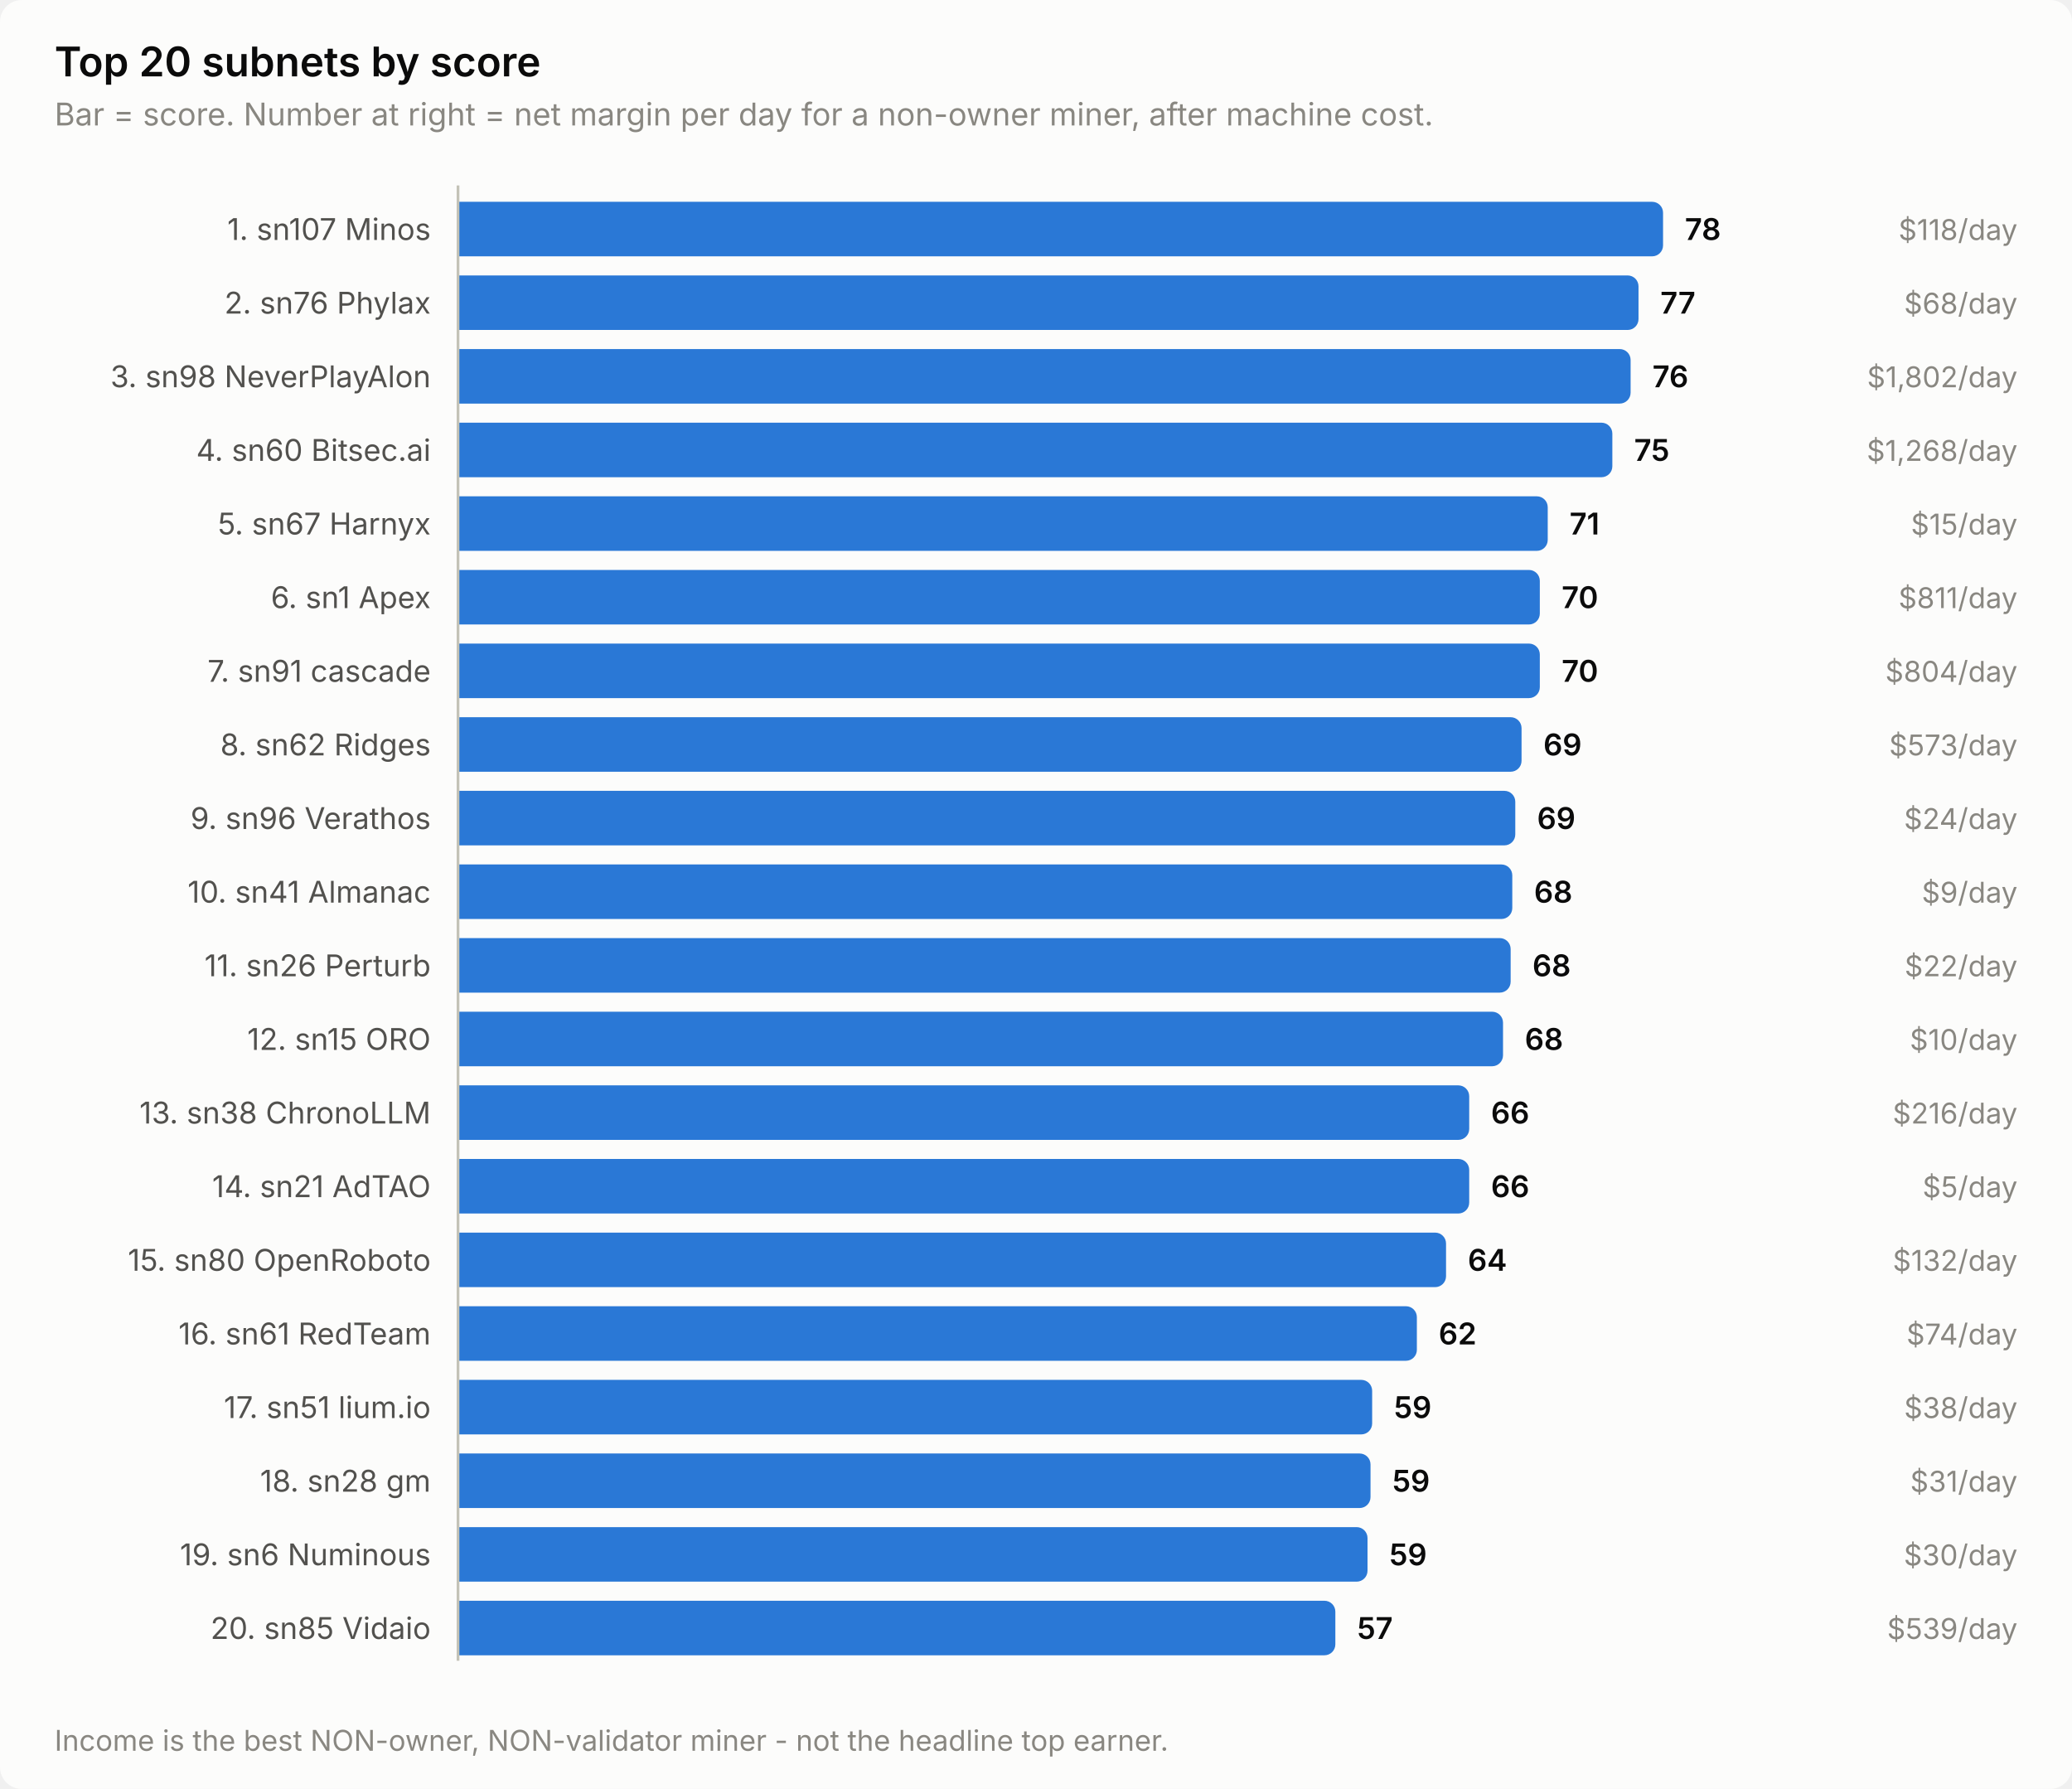
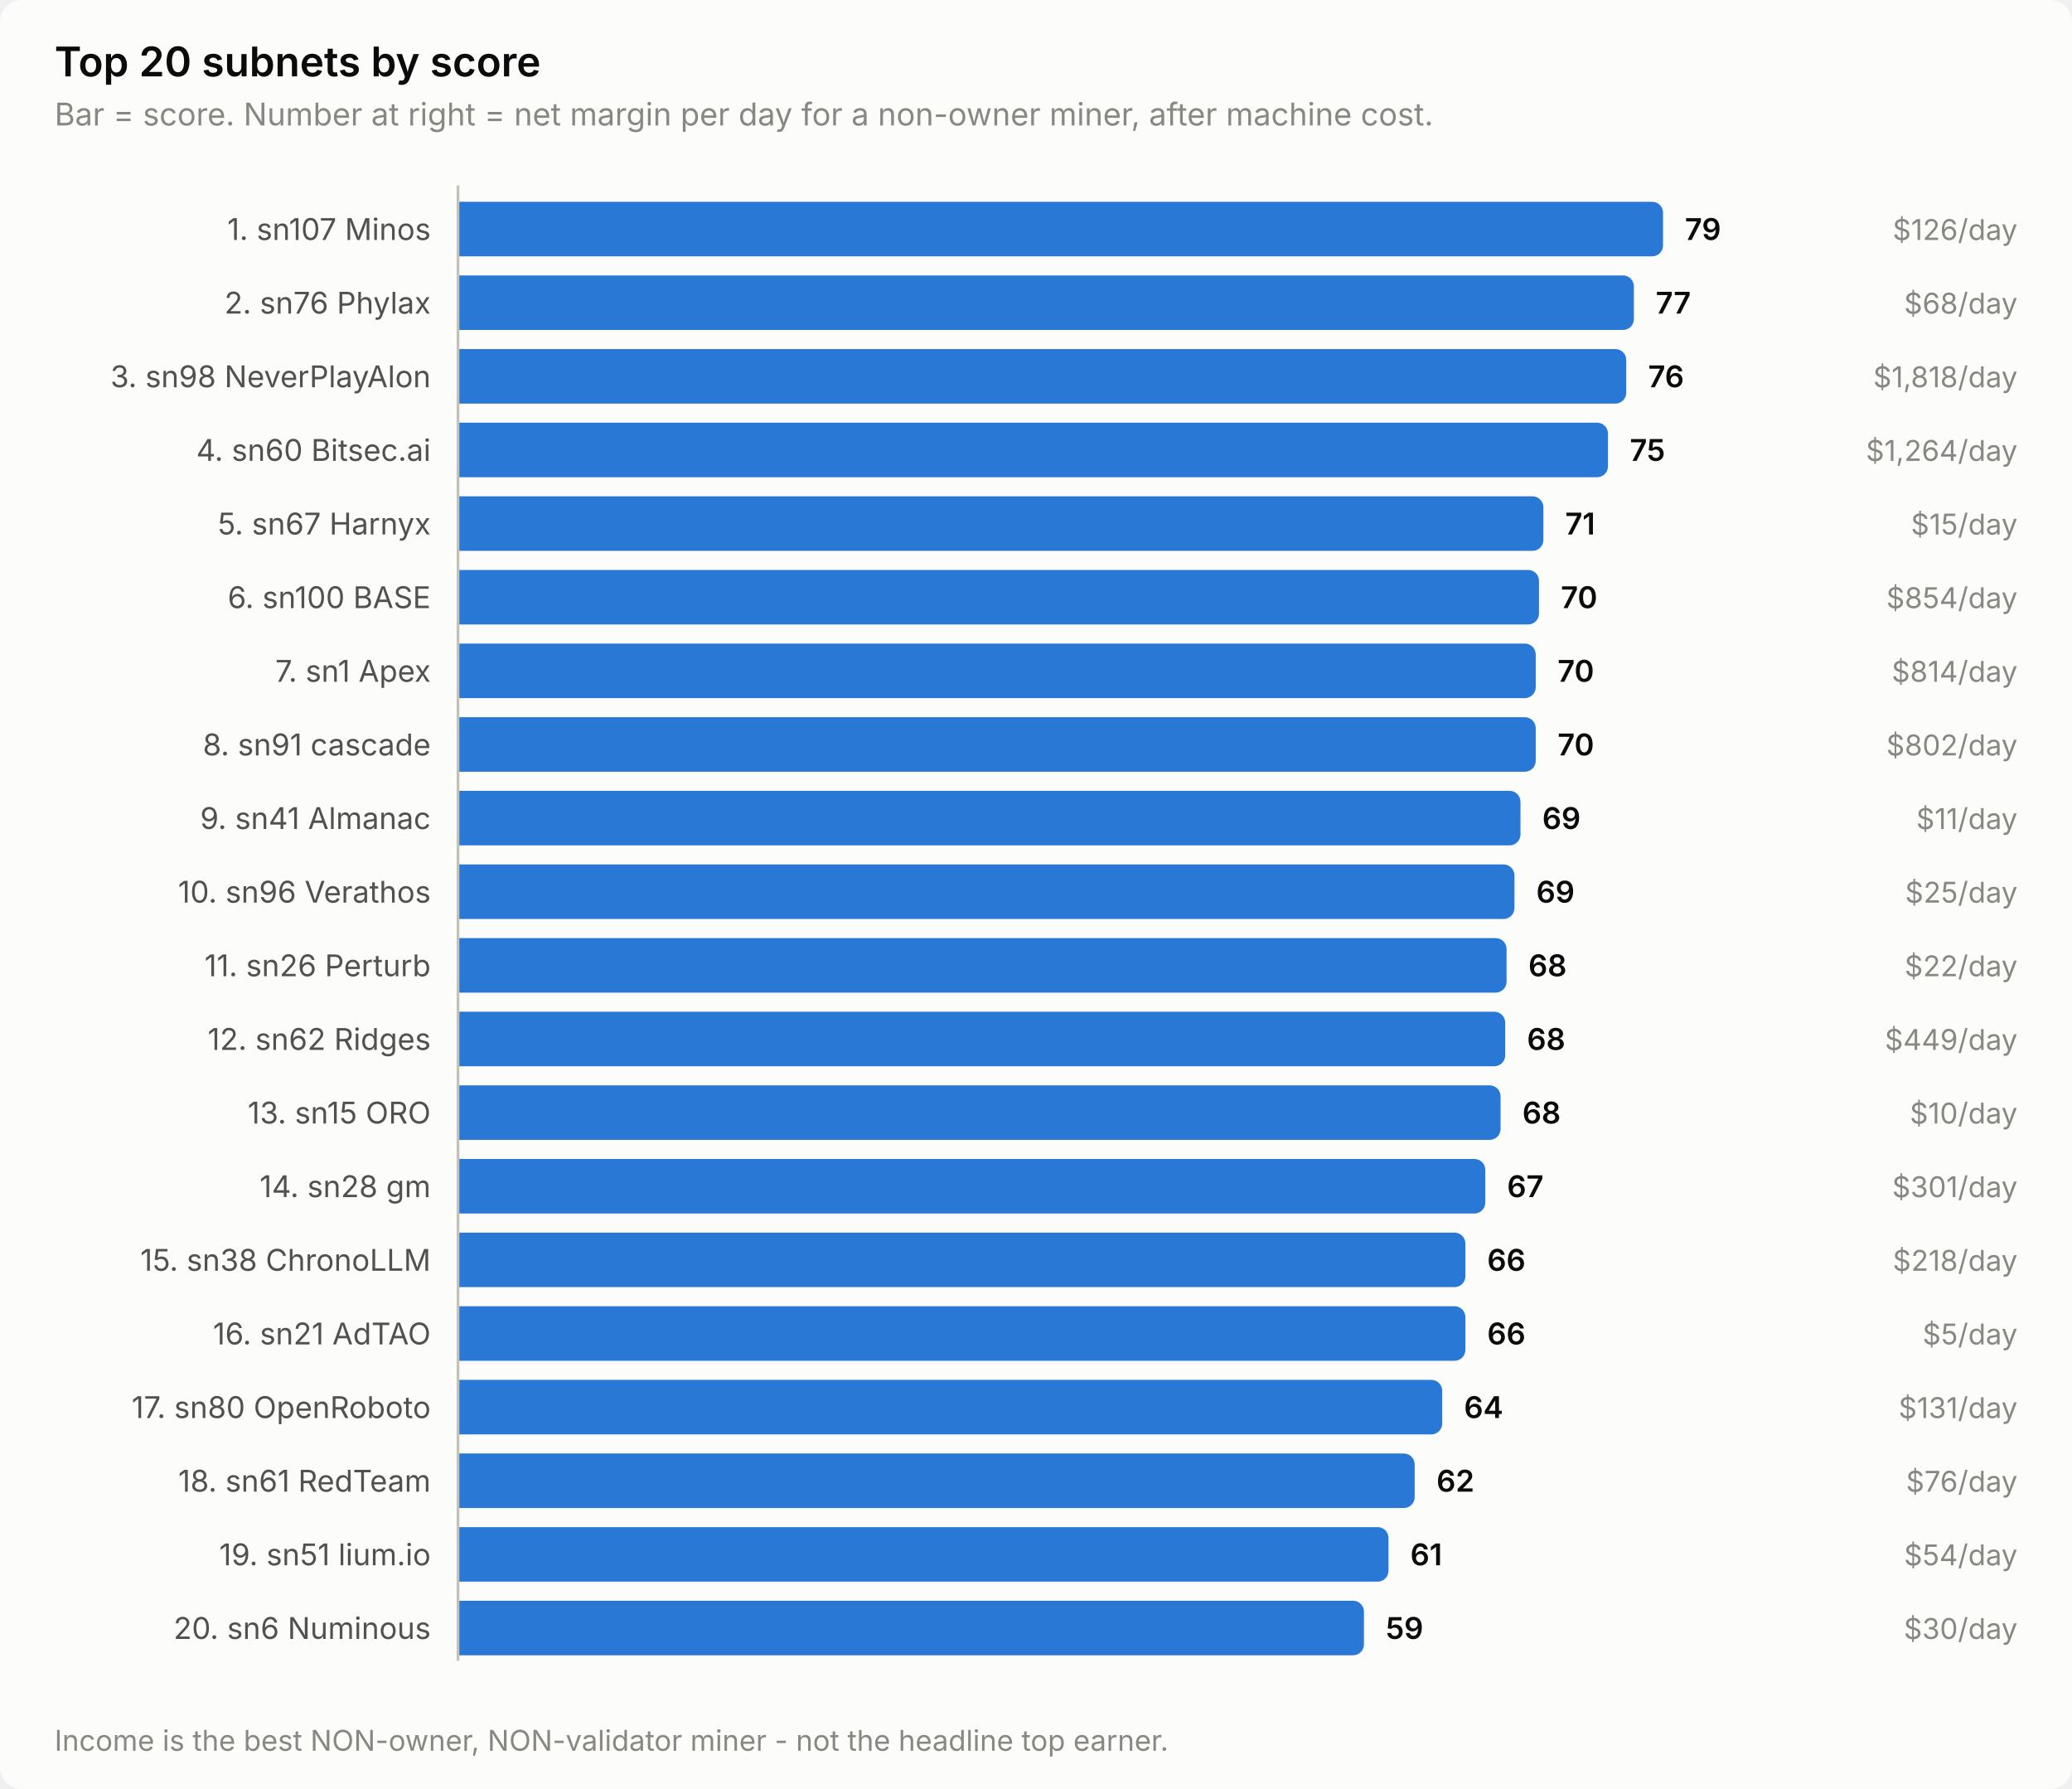
<svg xmlns="http://www.w3.org/2000/svg" width="760" height="656" viewBox="0 0 760 656" role="img" aria-label="Top 20 subnets by score">
  <style>
    text { font-family: system-ui, -apple-system, 'Segoe UI', sans-serif; }
    .t-title { font-size: 15px; font-weight: 600; }
    .t-sub { font-size: 11.5px; }
    .t-lab { font-size: 11px; }
    .t-val { font-size: 11px; font-weight: 600; font-variant-numeric: tabular-nums; }
    .t-tick { font-size: 10.5px; font-variant-numeric: tabular-nums; }

    .surface { fill: #fcfcfb; }
    .ink { fill: #0b0b0b; }
    .ink2 { fill: #52514e; }
    .muted { fill: #898781; }
    .grid { stroke: #e1e0d9; }
    .axis { stroke: #c3c2b7; }
    .accent { fill: #2a78d6; }
    .critical { fill: #d03b3b; }
    .deemph { fill: #d8d7d0; }

    @media (prefers-color-scheme: dark) {
      .surface { fill: #1a1a19; }
      .ink { fill: #ffffff; }
      .ink2 { fill: #c3c2b7; }
      .muted { fill: #898781; }
      .grid { stroke: #2c2c2a; }
      .axis { stroke: #383835; }
      .accent { fill: #3987e5; }
      .deemph { fill: #3a3a37; }
    }
</style>
  <rect class="surface" width="760" height="656" rx="8" />
  <text class="ink t-title" x="20" y="28">Top 20 subnets by score</text>
  <text class="muted t-sub" x="20" y="46">Bar = score. Number at right = net margin per day for a non-owner miner, after machine cost.</text>
  <text class="ink2 t-lab" x="158" y="88" text-anchor="end">1. sn107 Minos</text>
  <path class="accent" d="M168.0,74.0 H606.0 a4.0,4.0 0 0 1 4.0,4.0 V90.0 a4.0,4.0 0 0 1 -4.0,4.0 H168.0 Z" />
-   <text class="ink t-val" x="618.0" y="88">78</text>
-   <text class="muted t-tick" x="740" y="88" text-anchor="end">$118/day</text>
+   <text class="ink t-val" x="618.0" y="88">79</text>
+   <text class="muted t-tick" x="740" y="88" text-anchor="end">$126/day</text>
  <text class="ink2 t-lab" x="158" y="115" text-anchor="end">2. sn76 Phylax</text>
-   <path class="accent" d="M168.0,101.0 H597.0 a4.0,4.0 0 0 1 4.0,4.0 V117.0 a4.0,4.0 0 0 1 -4.0,4.0 H168.0 Z" />
-   <text class="ink t-val" x="609.0" y="115">77</text>
+   <path class="accent" d="M168.0,101.0 H595.3 a4.0,4.0 0 0 1 4.0,4.0 V117.0 a4.0,4.0 0 0 1 -4.0,4.0 H168.0 Z" />
+   <text class="ink t-val" x="607.3" y="115">77</text>
  <text class="muted t-tick" x="740" y="115" text-anchor="end">$68/day</text>
  <text class="ink2 t-lab" x="158" y="142" text-anchor="end">3. sn98 NeverPlayAlon</text>
-   <path class="accent" d="M168.0,128.0 H594.1 a4.0,4.0 0 0 1 4.0,4.0 V144.0 a4.0,4.0 0 0 1 -4.0,4.0 H168.0 Z" />
-   <text class="ink t-val" x="606.1" y="142">76</text>
-   <text class="muted t-tick" x="740" y="142" text-anchor="end">$1,802/day</text>
+   <path class="accent" d="M168.0,128.0 H592.5 a4.0,4.0 0 0 1 4.0,4.0 V144.0 a4.0,4.0 0 0 1 -4.0,4.0 H168.0 Z" />
+   <text class="ink t-val" x="604.5" y="142">76</text>
+   <text class="muted t-tick" x="740" y="142" text-anchor="end">$1,818/day</text>
  <text class="ink2 t-lab" x="158" y="169" text-anchor="end">4. sn60 Bitsec.ai</text>
-   <path class="accent" d="M168.0,155.0 H587.4 a4.0,4.0 0 0 1 4.0,4.0 V171.0 a4.0,4.0 0 0 1 -4.0,4.0 H168.0 Z" />
-   <text class="ink t-val" x="599.4" y="169">75</text>
-   <text class="muted t-tick" x="740" y="169" text-anchor="end">$1,268/day</text>
+   <path class="accent" d="M168.0,155.0 H585.8 a4.0,4.0 0 0 1 4.0,4.0 V171.0 a4.0,4.0 0 0 1 -4.0,4.0 H168.0 Z" />
+   <text class="ink t-val" x="597.8" y="169">75</text>
+   <text class="muted t-tick" x="740" y="169" text-anchor="end">$1,264/day</text>
  <text class="ink2 t-lab" x="158" y="196" text-anchor="end">5. sn67 Harnyx</text>
-   <path class="accent" d="M168.0,182.0 H563.7 a4.0,4.0 0 0 1 4.0,4.0 V198.0 a4.0,4.0 0 0 1 -4.0,4.0 H168.0 Z" />
-   <text class="ink t-val" x="575.7" y="196">71</text>
+   <path class="accent" d="M168.0,182.0 H562.1 a4.0,4.0 0 0 1 4.0,4.0 V198.0 a4.0,4.0 0 0 1 -4.0,4.0 H168.0 Z" />
+   <text class="ink t-val" x="574.1" y="196">71</text>
  <text class="muted t-tick" x="740" y="196" text-anchor="end">$15/day</text>
-   <text class="ink2 t-lab" x="158" y="223" text-anchor="end">6. sn1 Apex</text>
-   <path class="accent" d="M168.0,209.0 H560.8 a4.0,4.0 0 0 1 4.0,4.0 V225.0 a4.0,4.0 0 0 1 -4.0,4.0 H168.0 Z" />
-   <text class="ink t-val" x="572.8" y="223">70</text>
-   <text class="muted t-tick" x="740" y="223" text-anchor="end">$811/day</text>
-   <text class="ink2 t-lab" x="158" y="250" text-anchor="end">7. sn91 cascade</text>
-   <path class="accent" d="M168.0,236.0 H560.8 a4.0,4.0 0 0 1 4.0,4.0 V252.0 a4.0,4.0 0 0 1 -4.0,4.0 H168.0 Z" />
-   <text class="ink t-val" x="572.8" y="250">70</text>
-   <text class="muted t-tick" x="740" y="250" text-anchor="end">$804/day</text>
-   <text class="ink2 t-lab" x="158" y="277" text-anchor="end">8. sn62 Ridges</text>
-   <path class="accent" d="M168.0,263.0 H554.1 a4.0,4.0 0 0 1 4.0,4.0 V279.0 a4.0,4.0 0 0 1 -4.0,4.0 H168.0 Z" />
-   <text class="ink t-val" x="566.1" y="277">69</text>
-   <text class="muted t-tick" x="740" y="277" text-anchor="end">$573/day</text>
-   <text class="ink2 t-lab" x="158" y="304" text-anchor="end">9. sn96 Verathos</text>
-   <path class="accent" d="M168.0,290.0 H551.8 a4.0,4.0 0 0 1 4.0,4.0 V306.0 a4.0,4.0 0 0 1 -4.0,4.0 H168.0 Z" />
-   <text class="ink t-val" x="563.8" y="304">69</text>
-   <text class="muted t-tick" x="740" y="304" text-anchor="end">$24/day</text>
-   <text class="ink2 t-lab" x="158" y="331" text-anchor="end">10. sn41 Almanac</text>
-   <path class="accent" d="M168.0,317.0 H550.7 a4.0,4.0 0 0 1 4.0,4.0 V333.0 a4.0,4.0 0 0 1 -4.0,4.0 H168.0 Z" />
-   <text class="ink t-val" x="562.7" y="331">68</text>
-   <text class="muted t-tick" x="740" y="331" text-anchor="end">$9/day</text>
+   <text class="ink2 t-lab" x="158" y="223" text-anchor="end">6. sn100 BASE</text>
+   <path class="accent" d="M168.0,209.0 H560.5 a4.0,4.0 0 0 1 4.0,4.0 V225.0 a4.0,4.0 0 0 1 -4.0,4.0 H168.0 Z" />
+   <text class="ink t-val" x="572.5" y="223">70</text>
+   <text class="muted t-tick" x="740" y="223" text-anchor="end">$854/day</text>
+   <text class="ink2 t-lab" x="158" y="250" text-anchor="end">7. sn1 Apex</text>
+   <path class="accent" d="M168.0,236.0 H559.3 a4.0,4.0 0 0 1 4.0,4.0 V252.0 a4.0,4.0 0 0 1 -4.0,4.0 H168.0 Z" />
+   <text class="ink t-val" x="571.3" y="250">70</text>
+   <text class="muted t-tick" x="740" y="250" text-anchor="end">$814/day</text>
+   <text class="ink2 t-lab" x="158" y="277" text-anchor="end">8. sn91 cascade</text>
+   <path class="accent" d="M168.0,263.0 H559.3 a4.0,4.0 0 0 1 4.0,4.0 V279.0 a4.0,4.0 0 0 1 -4.0,4.0 H168.0 Z" />
+   <text class="ink t-val" x="571.3" y="277">70</text>
+   <text class="muted t-tick" x="740" y="277" text-anchor="end">$802/day</text>
+   <text class="ink2 t-lab" x="158" y="304" text-anchor="end">9. sn41 Almanac</text>
+   <path class="accent" d="M168.0,290.0 H553.7 a4.0,4.0 0 0 1 4.0,4.0 V306.0 a4.0,4.0 0 0 1 -4.0,4.0 H168.0 Z" />
+   <text class="ink t-val" x="565.7" y="304">69</text>
+   <text class="muted t-tick" x="740" y="304" text-anchor="end">$11/day</text>
+   <text class="ink2 t-lab" x="158" y="331" text-anchor="end">10. sn96 Verathos</text>
+   <path class="accent" d="M168.0,317.0 H551.5 a4.0,4.0 0 0 1 4.0,4.0 V333.0 a4.0,4.0 0 0 1 -4.0,4.0 H168.0 Z" />
+   <text class="ink t-val" x="563.5" y="331">69</text>
+   <text class="muted t-tick" x="740" y="331" text-anchor="end">$25/day</text>
  <text class="ink2 t-lab" x="158" y="358" text-anchor="end">11. sn26 Perturb</text>
-   <path class="accent" d="M168.0,344.0 H550.1 a4.0,4.0 0 0 1 4.0,4.0 V360.0 a4.0,4.0 0 0 1 -4.0,4.0 H168.0 Z" />
-   <text class="ink t-val" x="562.1" y="358">68</text>
+   <path class="accent" d="M168.0,344.0 H548.6 a4.0,4.0 0 0 1 4.0,4.0 V360.0 a4.0,4.0 0 0 1 -4.0,4.0 H168.0 Z" />
+   <text class="ink t-val" x="560.6" y="358">68</text>
  <text class="muted t-tick" x="740" y="358" text-anchor="end">$22/day</text>
-   <text class="ink2 t-lab" x="158" y="385" text-anchor="end">12. sn15 ORO</text>
-   <path class="accent" d="M168.0,371.0 H547.3 a4.0,4.0 0 0 1 4.0,4.0 V387.0 a4.0,4.0 0 0 1 -4.0,4.0 H168.0 Z" />
-   <text class="ink t-val" x="559.3" y="385">68</text>
-   <text class="muted t-tick" x="740" y="385" text-anchor="end">$10/day</text>
-   <text class="ink2 t-lab" x="158" y="412" text-anchor="end">13. sn38 ChronoLLM</text>
-   <path class="accent" d="M168.0,398.0 H534.9 a4.0,4.0 0 0 1 4.0,4.0 V414.0 a4.0,4.0 0 0 1 -4.0,4.0 H168.0 Z" />
-   <text class="ink t-val" x="546.9" y="412">66</text>
-   <text class="muted t-tick" x="740" y="412" text-anchor="end">$216/day</text>
-   <text class="ink2 t-lab" x="158" y="439" text-anchor="end">14. sn21 AdTAO</text>
-   <path class="accent" d="M168.0,425.0 H534.9 a4.0,4.0 0 0 1 4.0,4.0 V441.0 a4.0,4.0 0 0 1 -4.0,4.0 H168.0 Z" />
-   <text class="ink t-val" x="546.9" y="439">66</text>
-   <text class="muted t-tick" x="740" y="439" text-anchor="end">$5/day</text>
-   <text class="ink2 t-lab" x="158" y="466" text-anchor="end">15. sn80 OpenRoboto</text>
-   <path class="accent" d="M168.0,452.0 H526.4 a4.0,4.0 0 0 1 4.0,4.0 V468.0 a4.0,4.0 0 0 1 -4.0,4.0 H168.0 Z" />
-   <text class="ink t-val" x="538.4" y="466">64</text>
-   <text class="muted t-tick" x="740" y="466" text-anchor="end">$132/day</text>
-   <text class="ink2 t-lab" x="158" y="493" text-anchor="end">16. sn61 RedTeam</text>
-   <path class="accent" d="M168.0,479.0 H515.7 a4.0,4.0 0 0 1 4.0,4.0 V495.0 a4.0,4.0 0 0 1 -4.0,4.0 H168.0 Z" />
-   <text class="ink t-val" x="527.7" y="493">62</text>
-   <text class="muted t-tick" x="740" y="493" text-anchor="end">$74/day</text>
-   <text class="ink2 t-lab" x="158" y="520" text-anchor="end">17. sn51 lium.io</text>
-   <path class="accent" d="M168.0,506.0 H499.3 a4.0,4.0 0 0 1 4.0,4.0 V522.0 a4.0,4.0 0 0 1 -4.0,4.0 H168.0 Z" />
-   <text class="ink t-val" x="511.3" y="520">59</text>
-   <text class="muted t-tick" x="740" y="520" text-anchor="end">$38/day</text>
-   <text class="ink2 t-lab" x="158" y="547" text-anchor="end">18. sn28 gm</text>
-   <path class="accent" d="M168.0,533.0 H498.7 a4.0,4.0 0 0 1 4.0,4.0 V549.0 a4.0,4.0 0 0 1 -4.0,4.0 H168.0 Z" />
-   <text class="ink t-val" x="510.7" y="547">59</text>
-   <text class="muted t-tick" x="740" y="547" text-anchor="end">$31/day</text>
-   <text class="ink2 t-lab" x="158" y="574" text-anchor="end">19. sn6 Numinous</text>
-   <path class="accent" d="M168.0,560.0 H497.6 a4.0,4.0 0 0 1 4.0,4.0 V576.0 a4.0,4.0 0 0 1 -4.0,4.0 H168.0 Z" />
-   <text class="ink t-val" x="509.6" y="574">59</text>
-   <text class="muted t-tick" x="740" y="574" text-anchor="end">$30/day</text>
-   <text class="ink2 t-lab" x="158" y="601" text-anchor="end">20. sn85 Vidaio</text>
-   <path class="accent" d="M168.0,587.0 H485.8 a4.0,4.0 0 0 1 4.0,4.0 V603.0 a4.0,4.0 0 0 1 -4.0,4.0 H168.0 Z" />
-   <text class="ink t-val" x="497.8" y="601">57</text>
-   <text class="muted t-tick" x="740" y="601" text-anchor="end">$539/day</text>
+   <text class="ink2 t-lab" x="158" y="385" text-anchor="end">12. sn62 Ridges</text>
+   <path class="accent" d="M168.0,371.0 H548.1 a4.0,4.0 0 0 1 4.0,4.0 V387.0 a4.0,4.0 0 0 1 -4.0,4.0 H168.0 Z" />
+   <text class="ink t-val" x="560.1" y="385">68</text>
+   <text class="muted t-tick" x="740" y="385" text-anchor="end">$449/day</text>
+   <text class="ink2 t-lab" x="158" y="412" text-anchor="end">13. sn15 ORO</text>
+   <path class="accent" d="M168.0,398.0 H546.4 a4.0,4.0 0 0 1 4.0,4.0 V414.0 a4.0,4.0 0 0 1 -4.0,4.0 H168.0 Z" />
+   <text class="ink t-val" x="558.4" y="412">68</text>
+   <text class="muted t-tick" x="740" y="412" text-anchor="end">$10/day</text>
+   <text class="ink2 t-lab" x="158" y="439" text-anchor="end">14. sn28 gm</text>
+   <path class="accent" d="M168.0,425.0 H540.8 a4.0,4.0 0 0 1 4.0,4.0 V441.0 a4.0,4.0 0 0 1 -4.0,4.0 H168.0 Z" />
+   <text class="ink t-val" x="552.8" y="439">67</text>
+   <text class="muted t-tick" x="740" y="439" text-anchor="end">$301/day</text>
+   <text class="ink2 t-lab" x="158" y="466" text-anchor="end">15. sn38 ChronoLLM</text>
+   <path class="accent" d="M168.0,452.0 H533.5 a4.0,4.0 0 0 1 4.0,4.0 V468.0 a4.0,4.0 0 0 1 -4.0,4.0 H168.0 Z" />
+   <text class="ink t-val" x="545.5" y="466">66</text>
+   <text class="muted t-tick" x="740" y="466" text-anchor="end">$218/day</text>
+   <text class="ink2 t-lab" x="158" y="493" text-anchor="end">16. sn21 AdTAO</text>
+   <path class="accent" d="M168.0,479.0 H533.5 a4.0,4.0 0 0 1 4.0,4.0 V495.0 a4.0,4.0 0 0 1 -4.0,4.0 H168.0 Z" />
+   <text class="ink t-val" x="545.5" y="493">66</text>
+   <text class="muted t-tick" x="740" y="493" text-anchor="end">$5/day</text>
+   <text class="ink2 t-lab" x="158" y="520" text-anchor="end">17. sn80 OpenRoboto</text>
+   <path class="accent" d="M168.0,506.0 H525.0 a4.0,4.0 0 0 1 4.0,4.0 V522.0 a4.0,4.0 0 0 1 -4.0,4.0 H168.0 Z" />
+   <text class="ink t-val" x="537.0" y="520">64</text>
+   <text class="muted t-tick" x="740" y="520" text-anchor="end">$131/day</text>
+   <text class="ink2 t-lab" x="158" y="547" text-anchor="end">18. sn61 RedTeam</text>
+   <path class="accent" d="M168.0,533.0 H514.9 a4.0,4.0 0 0 1 4.0,4.0 V549.0 a4.0,4.0 0 0 1 -4.0,4.0 H168.0 Z" />
+   <text class="ink t-val" x="526.9" y="547">62</text>
+   <text class="muted t-tick" x="740" y="547" text-anchor="end">$76/day</text>
+   <text class="ink2 t-lab" x="158" y="574" text-anchor="end">19. sn51 lium.io</text>
+   <path class="accent" d="M168.0,560.0 H505.3 a4.0,4.0 0 0 1 4.0,4.0 V576.0 a4.0,4.0 0 0 1 -4.0,4.0 H168.0 Z" />
+   <text class="ink t-val" x="517.3" y="574">61</text>
+   <text class="muted t-tick" x="740" y="574" text-anchor="end">$54/day</text>
+   <text class="ink2 t-lab" x="158" y="601" text-anchor="end">20. sn6 Numinous</text>
+   <path class="accent" d="M168.0,587.0 H496.3 a4.0,4.0 0 0 1 4.0,4.0 V603.0 a4.0,4.0 0 0 1 -4.0,4.0 H168.0 Z" />
+   <text class="ink t-val" x="508.3" y="601">59</text>
+   <text class="muted t-tick" x="740" y="601" text-anchor="end">$30/day</text>
  <line class="axis" x1="168" y1="68" x2="168" y2="609" stroke-width="1" />
  <text class="muted t-tick" x="20" y="642">Income is the best NON-owner, NON-validator miner - not the headline top earner.</text>
</svg>
